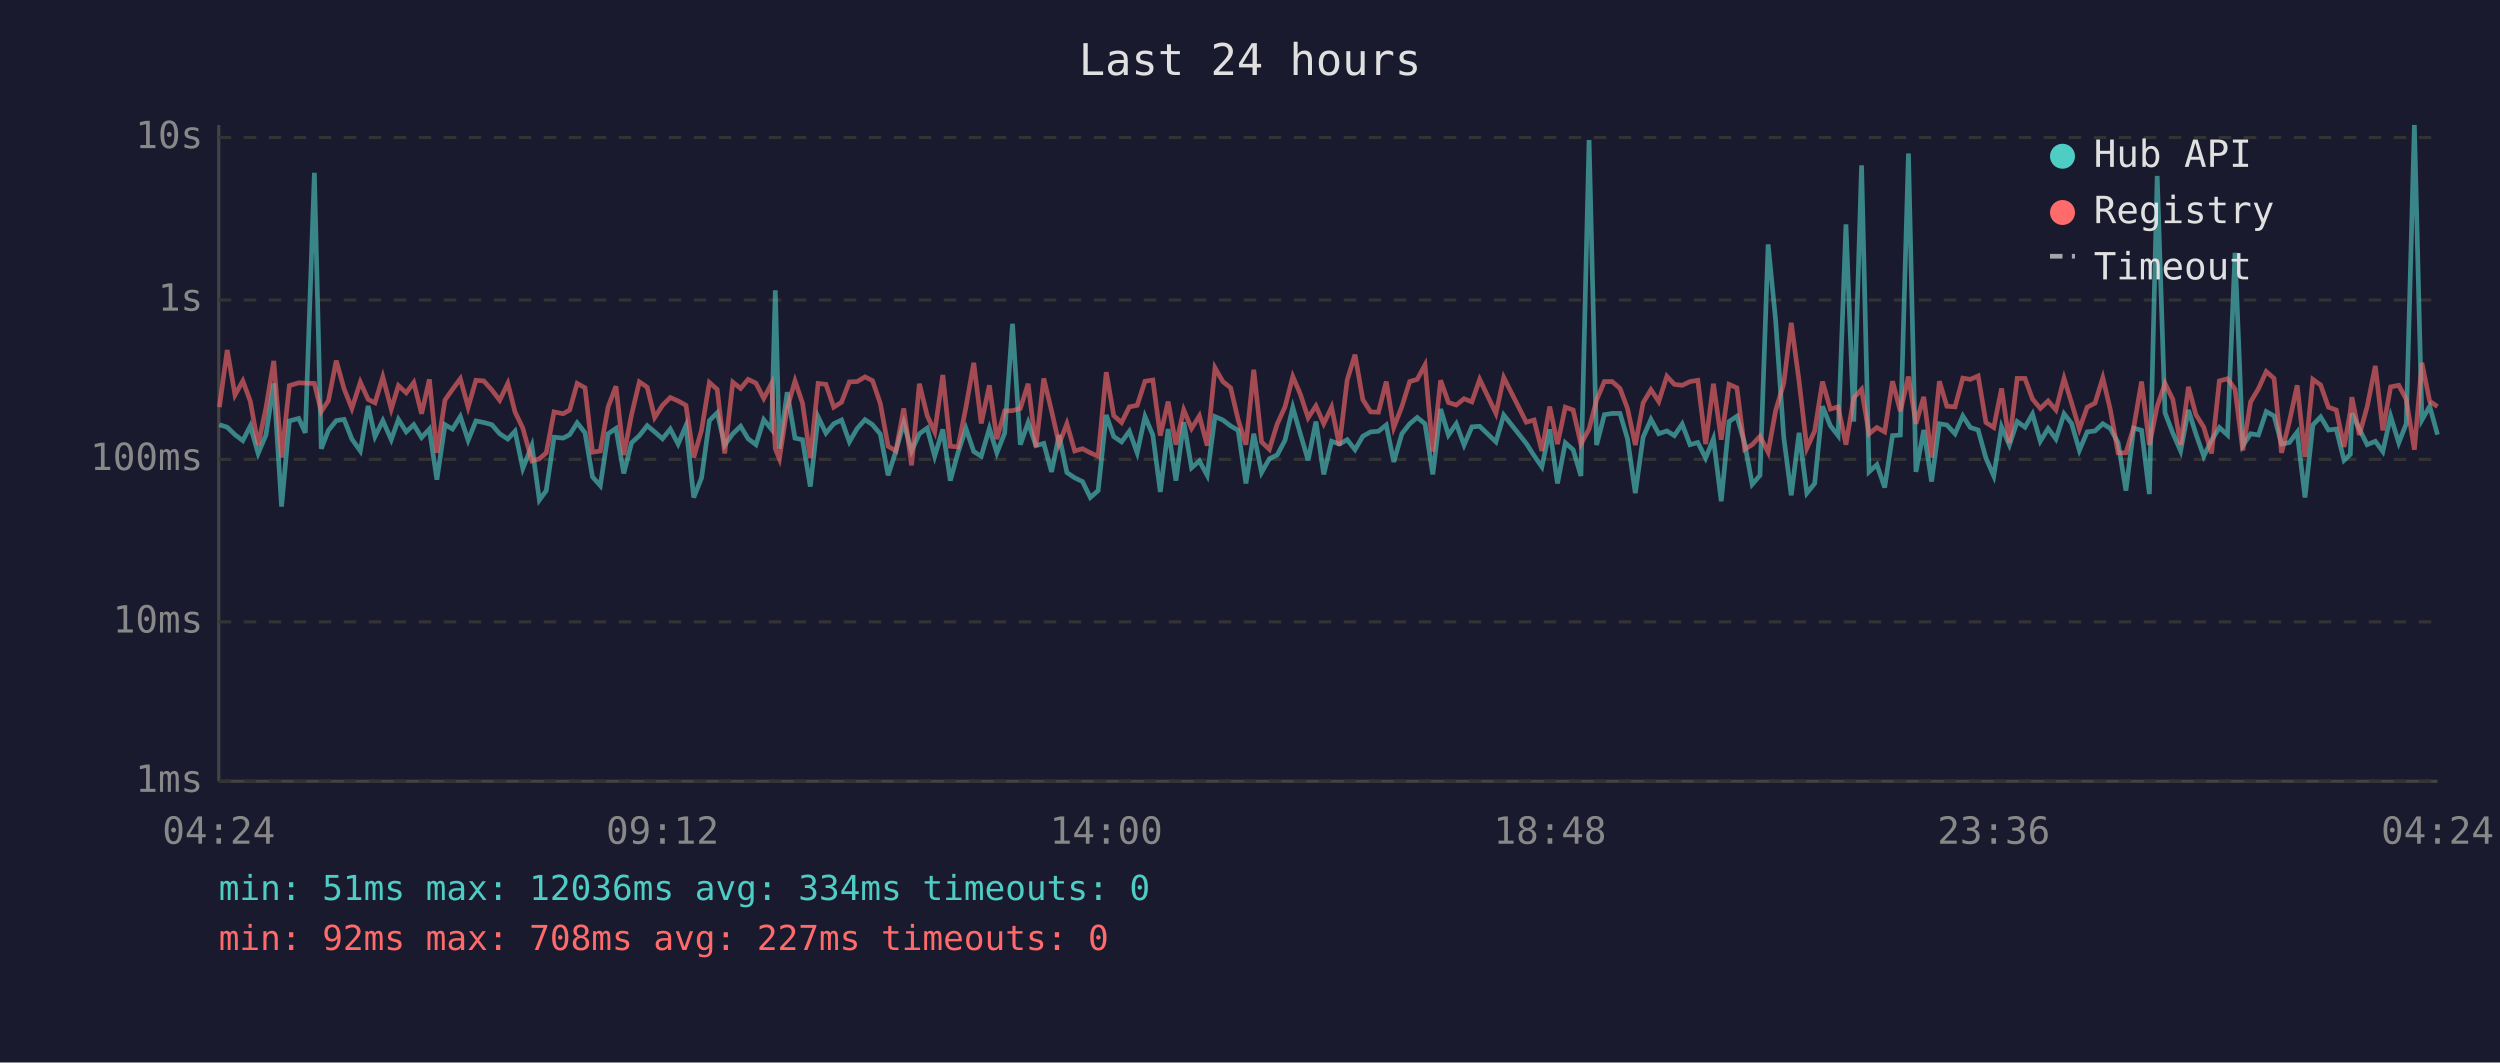
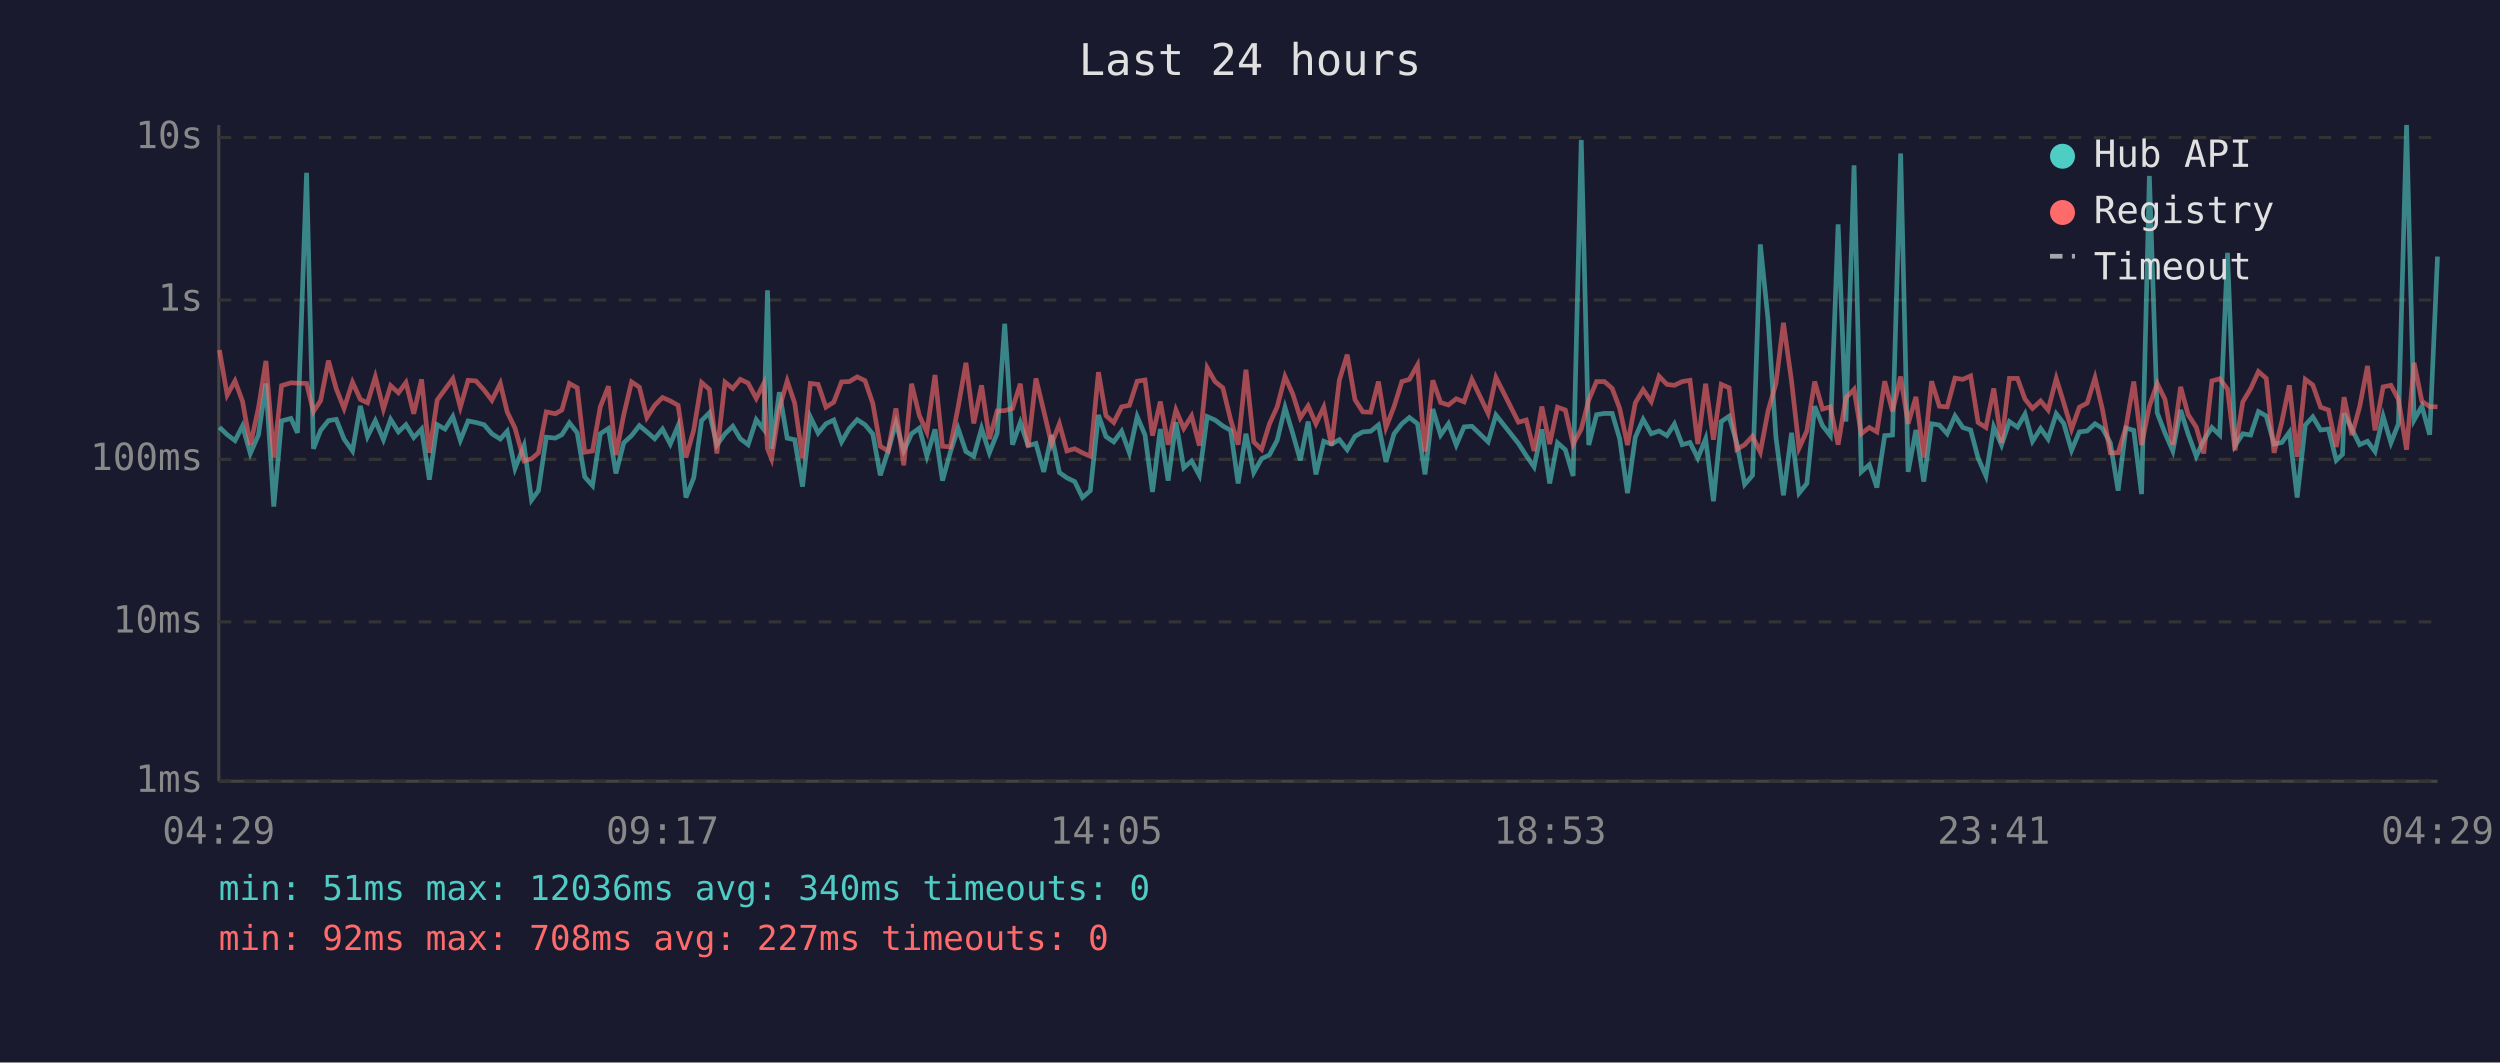
<svg xmlns="http://www.w3.org/2000/svg" viewBox="0 0 800 340" font-family="monospace" font-size="12">
  <rect width="800" height="340" fill="#1a1a2e" />
  <text x="400" y="24" fill="#e0e0e0" font-size="14" text-anchor="middle">Last 24 hours</text>
  <line x1="70" y1="40" x2="70" y2="250" stroke="#444" stroke-width="1" />
  <line x1="70" y1="250" x2="780" y2="250" stroke="#444" stroke-width="1" />
  <line x1="70" y1="250" x2="780" y2="250" stroke="#333" stroke-width="1" stroke-dasharray="4" />
  <text x="65" y="250" fill="#888" text-anchor="end" dominant-baseline="middle">1ms</text>
  <line x1="70" y1="199" x2="780" y2="199" stroke="#333" stroke-width="1" stroke-dasharray="4" />
  <text x="65" y="199" fill="#888" text-anchor="end" dominant-baseline="middle">10ms</text>
  <line x1="70" y1="147" x2="780" y2="147" stroke="#333" stroke-width="1" stroke-dasharray="4" />
  <text x="65" y="147" fill="#888" text-anchor="end" dominant-baseline="middle">100ms</text>
  <line x1="70" y1="96" x2="780" y2="96" stroke="#333" stroke-width="1" stroke-dasharray="4" />
  <text x="65" y="96" fill="#888" text-anchor="end" dominant-baseline="middle">1s</text>
  <line x1="70" y1="44" x2="780" y2="44" stroke="#333" stroke-width="1" stroke-dasharray="4" />
  <text x="65" y="44" fill="#888" text-anchor="end" dominant-baseline="middle">10s</text>
-   <text x="70" y="270" fill="#888" text-anchor="middle">04:24</text>
-   <text x="212" y="270" fill="#888" text-anchor="middle">09:12</text>
-   <text x="354" y="270" fill="#888" text-anchor="middle">14:00</text>
-   <text x="496" y="270" fill="#888" text-anchor="middle">18:48</text>
-   <text x="638" y="270" fill="#888" text-anchor="middle">23:36</text>
-   <text x="780" y="270" fill="#888" text-anchor="middle">04:24</text>
-   <polyline points="70.2,135.9 72.7,136.7 75.2,139.1 77.7,141.0 80.1,136.3 82.6,145.1 85.1,139.2 87.6,122.7 90.1,162.1 92.6,134.7 95.6,133.9 97.7,138.5 100.6,55.3 102.8,143.6 105.1,137.7 107.6,134.6 110.1,134.2 112.6,140.5 115.3,144.3 117.8,129.9 120.0,139.7 122.5,134.6 125.2,140.7 127.5,134.2 130.0,138.2 132.4,135.9 134.9,140.0 137.4,137.3 139.8,153.5 142.4,135.9 144.8,137.3 147.3,133.3 149.8,140.9 152.3,134.7 154.8,135.2 157.4,135.9 159.9,138.8 162.5,140.5 164.8,138.0 167.3,149.9 170.2,142.6 172.6,160.0 174.8,157.0 177.3,139.9 180.2,140.2 182.3,139.1 184.7,135.3 187.2,138.5 189.6,152.6 192.1,155.4 194.6,138.8 197.1,137.1 199.6,151.5 202.1,141.7 204.6,139.4 207.1,136.2 209.5,138.2 212.0,140.4 214.5,137.3 217.0,142.1 219.5,136.2 222.0,159.2 224.5,152.9 227.0,134.6 229.5,132.1 231.9,142.4 234.5,138.8 237.0,136.4 239.4,140.4 241.9,142.3 244.4,134.3 246.9,137.4 248.1,92.9 249.4,143.6 251.9,125.5 254.4,140.2 256.8,140.7 259.3,155.7 261.8,133.4 264.3,138.6 266.8,135.6 269.3,134.4 271.8,141.4 274.3,137.1 276.8,134.3 279.2,135.9 281.7,138.9 284.2,152.1 286.7,144.3 289.2,135.3 291.7,144.3 294.2,138.8 296.7,137.0 299.1,146.0 301.7,137.4 304.1,153.8 306.6,144.7 309.1,137.1 311.6,144.5 314.0,146.0 316.6,137.1 319.0,144.9 321.5,138.6 324.0,103.6 326.5,142.3 329.0,135.2 331.5,142.6 334.0,141.9 336.5,151.0 338.9,139.2 341.4,151.2 343.9,152.9 346.4,154.1 348.9,159.2 351.4,157.0 354.0,132.8 356.4,139.7 358.9,141.4 361.4,138.0 363.9,144.9 366.4,133.3 368.9,139.2 371.3,157.4 373.8,137.3 376.3,153.8 378.8,135.1 381.3,149.7 383.8,147.5 386.3,152.1 388.8,133.3 391.3,134.4 393.8,136.3 396.2,137.7 398.7,154.7 401.2,138.8 403.7,151.2 406.2,146.8 408.7,145.6 411.2,140.9 413.7,130.4 416.1,138.8 418.6,147.3 421.1,134.9 423.6,151.8 426.1,141.2 428.6,142.1 431.1,140.7 433.6,143.9 436.1,139.6 438.6,138.2 441.1,138.0 443.6,136.0 446.0,147.8 448.6,138.8 451.1,135.6 453.5,133.6 456.0,135.6 458.5,151.8 461.0,130.9 463.5,139.2 466.0,135.6 468.5,142.4 471.0,136.6 473.5,136.4 478.7,141.4 481.2,132.8 488.4,141.9 490.9,145.8 493.4,149.4 495.9,137.4 498.4,154.7 500.9,141.7 503.4,143.9 505.9,152.3 508.5,44.8 510.9,142.4 513.4,132.7 515.9,132.3 518.4,132.3 520.8,140.4 523.3,157.8 525.8,139.9 528.3,134.2 530.8,138.8 533.4,137.9 535.8,139.4 538.3,135.7 540.8,142.3 543.3,141.6 545.8,146.6 548.3,140.4 550.8,160.4 553.3,134.9 555.8,133.2 558.3,141.9 560.7,155.0 563.2,152.1 565.8,78.2 568.2,102.5 570.8,139.9 573.2,158.5 575.7,138.5 578.2,157.8 580.7,154.7 583.2,130.0 585.7,136.2 588.2,139.4 590.7,71.8 593.2,134.9 595.7,52.9 598.1,151.0 600.6,148.7 603.1,156.0 605.6,139.4 608.1,139.2 610.7,49.1 613.1,151.0 615.6,137.6 618.1,154.1 620.6,135.6 623.0,136.0 625.6,138.8 628.1,133.1 630.5,136.8 633.0,137.6 635.5,146.6 638.0,152.3 640.5,136.6 643.0,142.4 645.5,134.9 648.0,136.7 650.4,132.5 652.9,141.2 655.4,137.1 657.9,140.5 660.5,132.4 662.9,135.5 665.4,144.1 667.9,138.2 670.4,137.9 672.9,135.6 675.3,137.1 677.8,141.7 680.3,157.0 682.8,137.0 685.3,137.7 687.8,158.1 690.3,56.3 692.8,132.1 695.3,138.6 697.8,144.3 700.3,131.2 702.7,138.9 705.2,146.0 707.7,140.9 710.2,136.8 712.8,139.2 715.2,80.9 717.7,142.6 720.2,138.8 722.7,139.2 725.2,131.7 727.7,133.1 730.1,142.1 732.6,141.6 735.1,138.3 737.6,159.2 740.1,136.0 742.6,133.4 745.1,137.6 747.6,137.3 750.1,147.3 752.1,145.4 752.6,132.3 755.0,137.3 757.5,142.3 760.1,141.2 762.5,144.5 765.0,133.2 767.6,141.7 770.0,135.6 772.6,40.0 775.0,134.4 777.5,130.0 780.0,139.1" fill="none" stroke="#4ecdc4" stroke-width="1.5" opacity="0.6" />
-   <polyline points="70.2,130.3 72.7,112.0 75.2,126.4 77.7,121.9 80.1,128.4 82.6,142.4 85.1,130.6 87.6,115.5 90.1,146.4 92.6,123.4 95.6,122.5 97.7,122.6 100.6,122.7 102.8,131.7 105.1,128.2 107.6,115.4 110.1,124.4 112.6,130.7 115.3,122.3 117.8,127.8 120.0,128.9 122.5,120.6 125.2,130.9 127.5,123.4 130.0,125.7 132.4,122.4 134.9,132.4 137.4,121.4 139.8,144.9 142.4,128.0 144.8,124.6 147.3,121.2 149.8,130.3 152.3,121.7 154.8,121.9 157.4,124.8 159.9,128.1 162.5,122.7 164.8,131.8 167.3,137.0 170.2,147.5 172.6,146.8 174.8,144.9 177.3,131.8 180.2,132.4 182.3,131.2 184.7,122.7 187.2,124.1 189.6,144.7 192.1,144.3 194.6,130.2 197.1,123.6 199.6,145.6 202.1,132.7 204.6,122.2 207.1,123.9 209.5,133.6 212.0,129.7 214.5,127.2 217.0,128.3 219.5,129.7 222.0,146.4 224.5,137.6 227.0,122.4 229.5,124.6 231.9,145.1 234.5,122.3 237.0,124.3 239.4,121.4 241.9,122.6 244.4,127.5 246.9,122.7 248.1,143.6 249.4,146.8 251.9,130.6 254.4,121.9 256.8,129.0 259.3,146.6 261.8,122.7 264.3,123.0 266.8,130.3 269.3,128.7 271.8,122.2 274.3,122.1 276.8,120.6 279.2,121.8 281.7,129.1 284.2,142.8 286.7,144.3 289.2,130.7 291.7,148.9 294.2,122.8 296.7,133.0 299.1,138.2 301.7,120.0 304.1,142.8 306.6,143.0 309.1,130.3 311.6,116.1 314.0,135.5 316.6,123.3 319.0,140.5 321.5,131.5 324.0,131.4 326.5,130.7 329.0,122.8 331.5,143.0 334.0,121.1 336.5,131.5 338.9,142.1 341.4,135.6 343.9,144.3 346.4,143.6 348.9,144.9 351.4,146.0 354.0,119.1 356.4,133.0 358.9,135.2 361.4,130.2 363.9,129.7 366.4,122.0 368.9,121.6 371.3,139.4 373.8,128.5 376.3,142.3 378.8,131.2 381.3,137.1 383.8,133.1 386.3,142.6 388.8,117.7 391.3,122.1 393.8,124.1 396.2,134.3 398.7,142.3 401.2,118.3 403.7,141.4 406.2,143.8 408.7,135.7 411.2,130.2 413.7,120.5 416.1,126.1 418.6,133.7 421.1,129.9 423.6,135.6 426.1,130.3 428.6,142.6 431.1,121.6 433.6,113.5 436.1,127.9 438.6,131.8 441.1,131.9 443.6,122.1 446.0,136.8 448.6,130.1 451.1,122.1 453.5,121.4 456.0,116.8 458.5,144.5 461.0,121.7 463.5,128.8 466.0,129.6 468.5,127.6 471.0,128.6 473.5,121.4 478.7,132.3 481.2,120.8 488.4,135.1 490.9,134.4 493.4,144.3 495.9,130.1 498.4,142.1 500.9,130.3 503.4,131.2 505.9,142.1 508.5,137.3 510.9,128.0 513.4,122.1 515.9,122.1 518.4,124.3 520.8,130.7 523.3,142.4 525.8,128.9 528.3,124.7 530.8,128.5 533.4,120.4 535.8,123.0 538.3,123.3 540.8,122.1 543.3,121.7 545.8,142.1 548.3,122.8 550.8,140.7 553.3,123.0 555.8,124.1 558.3,143.8 560.7,142.3 563.2,139.6 565.8,144.7 568.2,131.4 570.8,122.7 573.2,103.3 575.7,122.0 578.2,143.4 580.7,137.9 583.2,122.1 585.7,130.9 588.2,130.2 590.7,142.3 593.2,127.3 595.7,124.6 598.1,138.8 600.6,136.8 603.1,138.2 605.6,122.0 608.1,131.6 610.7,120.5 613.1,135.6 615.6,127.0 618.1,146.4 620.6,122.0 623.0,130.0 625.6,130.2 628.1,121.0 630.5,121.4 633.0,120.3 635.5,135.2 638.0,136.8 640.5,124.3 643.0,141.7 645.5,121.1 648.0,121.1 650.4,127.7 652.9,130.7 655.4,128.3 657.9,131.2 660.5,121.1 662.9,128.9 665.4,137.3 667.9,130.3 670.4,129.0 672.9,120.9 675.3,131.1 677.8,144.9 680.3,144.9 682.8,136.7 685.3,122.1 687.8,142.4 690.3,130.0 692.8,122.7 695.3,127.8 697.8,142.3 700.3,123.8 702.7,132.7 705.2,136.7 707.7,145.1 710.2,121.9 712.8,121.2 715.2,124.5 717.7,144.1 720.2,128.6 722.7,124.4 725.2,118.9 727.7,121.1 730.1,144.9 732.6,134.9 735.1,123.3 737.6,146.2 740.1,121.4 742.6,123.2 745.1,130.3 747.6,131.2 750.1,143.0 752.1,131.8 752.6,127.1 755.0,139.2 757.5,130.1 760.1,117.1 762.5,137.7 765.0,123.8 767.6,123.3 770.0,127.8 772.6,143.9 775.0,116.1 777.5,128.4 780.0,130.1" fill="none" stroke="#ff6b6b" stroke-width="1.5" opacity="0.6" />
+   <text x="70" y="270" fill="#888" text-anchor="middle">04:29</text>
+   <text x="212" y="270" fill="#888" text-anchor="middle">09:17</text>
+   <text x="354" y="270" fill="#888" text-anchor="middle">14:05</text>
+   <text x="496" y="270" fill="#888" text-anchor="middle">18:53</text>
+   <text x="638" y="270" fill="#888" text-anchor="middle">23:41</text>
+   <text x="780" y="270" fill="#888" text-anchor="middle">04:29</text>
+   <polyline points="70.2,136.7 72.7,139.1 75.2,141.0 77.6,136.3 80.1,145.1 82.7,139.2 85.1,122.7 87.6,162.1 90.1,134.7 93.1,133.9 95.2,138.5 98.1,55.3 100.3,143.6 102.6,137.7 105.1,134.6 107.6,134.2 110.1,140.5 112.8,144.3 115.3,129.9 117.6,139.7 120.1,134.6 122.7,140.7 125.0,134.2 127.5,138.2 129.9,135.9 132.4,140.0 134.9,137.3 137.4,153.5 139.9,135.9 142.4,137.3 144.9,133.3 147.3,140.9 149.8,134.7 152.3,135.2 154.9,135.9 157.4,138.8 160.1,140.5 162.3,138.0 164.8,149.9 167.7,142.6 170.1,160.0 172.3,157.0 174.8,139.9 177.7,140.2 179.8,139.1 182.2,135.3 184.7,138.5 187.1,152.6 189.6,155.4 192.1,138.8 194.7,137.1 197.1,151.5 199.6,141.7 202.1,139.4 204.6,136.2 207.0,138.2 209.5,140.4 212.0,137.3 214.5,142.1 217.0,136.2 219.5,159.2 222.0,152.9 224.5,134.6 227.0,132.1 229.4,142.4 232.0,138.8 234.5,136.4 236.9,140.4 239.4,142.3 242.0,134.3 244.4,137.4 245.6,92.9 246.9,143.6 249.4,125.5 251.9,140.2 254.3,140.7 256.8,155.7 259.3,133.4 261.8,138.6 264.3,135.6 266.8,134.4 269.3,141.4 271.8,137.1 274.3,134.3 276.8,135.9 279.3,138.9 281.7,152.1 284.2,144.3 286.7,135.3 289.2,144.3 291.7,138.8 294.2,137.0 296.6,146.0 299.2,137.4 301.6,153.8 304.1,144.7 306.6,137.1 309.1,144.5 311.6,146.0 314.1,137.1 316.6,144.9 319.1,138.6 321.5,103.6 324.0,142.3 326.5,135.2 329.0,142.6 331.5,141.9 334.0,151.0 336.5,139.2 339.0,151.2 341.4,152.9 343.9,154.1 346.4,159.2 348.9,157.0 351.5,132.8 353.9,139.7 356.4,141.4 358.9,138.0 361.4,144.9 363.9,133.3 366.4,139.2 368.8,157.4 371.3,137.3 373.8,153.8 376.3,135.1 378.8,149.7 381.3,147.5 383.8,152.1 386.3,133.3 388.8,134.4 391.3,136.3 393.8,137.7 396.2,154.7 398.7,138.8 401.2,151.2 403.7,146.8 406.2,145.6 408.7,140.9 411.2,130.4 413.7,138.8 416.1,147.3 418.6,134.9 421.1,151.8 423.6,141.2 426.1,142.1 428.6,140.7 431.1,143.9 433.6,139.6 436.1,138.2 438.6,138.0 441.1,136.0 443.5,147.8 446.1,138.8 448.6,135.6 451.0,133.6 453.6,135.6 456.0,151.8 458.5,130.9 461.0,139.2 463.5,135.6 466.0,142.4 468.5,136.6 471.0,136.4 476.2,141.4 478.7,132.8 485.9,141.9 488.4,145.8 490.9,149.4 493.4,137.4 495.9,154.7 498.4,141.7 500.9,143.9 503.4,152.3 506.0,44.8 508.4,142.4 510.9,132.7 513.4,132.3 515.9,132.3 518.3,140.4 520.8,157.8 523.3,139.9 525.8,134.2 528.4,138.8 530.9,137.9 533.4,139.4 535.8,135.7 538.3,142.3 540.8,141.6 543.3,146.6 545.8,140.4 548.3,160.4 550.8,134.9 553.3,133.2 555.8,141.9 558.3,155.0 560.8,152.1 563.3,78.2 565.8,102.5 568.3,139.9 570.7,158.5 573.3,138.5 575.7,157.8 578.2,154.7 580.7,130.0 583.2,136.2 585.7,139.4 588.2,71.8 590.7,134.9 593.3,52.9 595.6,151.0 598.2,148.7 600.6,156.0 603.1,139.4 605.6,139.2 608.2,49.1 610.6,151.0 613.1,137.6 615.6,154.1 618.1,135.6 620.6,136.0 623.1,138.8 625.6,133.1 628.1,136.8 630.6,137.6 633.0,146.6 635.5,152.3 638.0,136.6 640.5,142.4 643.0,134.9 645.6,136.7 648.0,132.5 650.4,141.2 653.0,137.1 655.4,140.5 658.0,132.4 660.4,135.5 662.9,144.1 665.4,138.2 667.9,137.9 670.4,135.6 672.8,137.1 675.3,141.7 677.8,157.0 680.3,137.0 682.8,137.7 685.3,158.1 687.8,56.3 690.3,132.1 692.8,138.6 695.3,144.3 697.8,131.2 700.2,138.9 702.8,146.0 705.2,140.9 707.8,136.8 710.3,139.2 712.8,80.9 715.2,142.6 717.7,138.8 720.2,139.2 722.7,131.7 725.2,133.1 727.7,142.1 730.2,141.6 732.6,138.3 735.1,159.2 737.7,136.0 740.1,133.4 742.6,137.6 745.1,137.3 747.6,147.3 749.6,145.4 750.1,132.3 752.6,137.3 755.1,142.3 757.6,141.2 760.0,144.5 762.6,133.2 765.1,141.7 767.5,135.6 770.1,40.0 772.5,134.4 775.0,130.0 777.5,139.1 780.0,82.1" fill="none" stroke="#4ecdc4" stroke-width="1.5" opacity="0.6" />
+   <polyline points="70.2,112.0 72.7,126.4 75.2,121.9 77.6,128.4 80.1,142.4 82.7,130.6 85.1,115.5 87.6,146.4 90.1,123.4 93.1,122.5 95.2,122.6 98.1,122.7 100.3,131.7 102.6,128.2 105.1,115.4 107.6,124.4 110.1,130.7 112.8,122.3 115.3,127.8 117.6,128.9 120.1,120.6 122.7,130.9 125.0,123.4 127.5,125.7 129.9,122.4 132.4,132.4 134.9,121.4 137.4,144.9 139.9,128.0 142.4,124.6 144.9,121.2 147.3,130.3 149.8,121.7 152.3,121.9 154.9,124.8 157.4,128.1 160.1,122.7 162.3,131.8 164.8,137.0 167.7,147.5 170.1,146.8 172.3,144.9 174.8,131.8 177.7,132.4 179.8,131.2 182.2,122.7 184.7,124.1 187.1,144.7 189.6,144.3 192.1,130.2 194.7,123.6 197.1,145.6 199.6,132.7 202.1,122.2 204.6,123.9 207.0,133.6 209.5,129.7 212.0,127.2 214.5,128.3 217.0,129.7 219.5,146.4 222.0,137.6 224.5,122.4 227.0,124.6 229.4,145.1 232.0,122.3 234.5,124.3 236.9,121.4 239.4,122.6 242.0,127.5 244.4,122.7 245.6,143.6 246.9,146.8 249.4,130.6 251.9,121.9 254.3,129.0 256.8,146.6 259.3,122.7 261.8,123.0 264.3,130.3 266.8,128.7 269.3,122.2 271.8,122.1 274.3,120.6 276.8,121.8 279.3,129.1 281.7,142.8 284.2,144.3 286.7,130.7 289.2,148.9 291.7,122.8 294.2,133.0 296.6,138.2 299.2,120.0 301.6,142.8 304.1,143.0 306.6,130.3 309.1,116.1 311.6,135.5 314.1,123.3 316.6,140.5 319.1,131.5 321.5,131.4 324.0,130.7 326.5,122.8 329.0,143.0 331.5,121.1 334.0,131.5 336.5,142.1 339.0,135.6 341.4,144.3 343.9,143.6 346.4,144.9 348.9,146.0 351.5,119.1 353.9,133.0 356.4,135.2 358.9,130.2 361.4,129.7 363.9,122.0 366.4,121.6 368.8,139.4 371.3,128.5 373.8,142.3 376.3,131.2 378.8,137.1 381.3,133.1 383.8,142.6 386.3,117.7 388.8,122.1 391.3,124.1 393.8,134.3 396.2,142.3 398.7,118.3 401.2,141.4 403.7,143.8 406.2,135.7 408.7,130.2 411.2,120.5 413.7,126.1 416.1,133.7 418.6,129.9 421.1,135.6 423.6,130.3 426.1,142.6 428.6,121.6 431.1,113.5 433.6,127.9 436.1,131.8 438.6,131.9 441.1,122.1 443.5,136.8 446.1,130.1 448.6,122.1 451.0,121.4 453.6,116.8 456.0,144.5 458.5,121.7 461.0,128.8 463.5,129.6 466.0,127.6 468.5,128.6 471.0,121.4 476.2,132.3 478.7,120.8 485.9,135.1 488.4,134.4 490.9,144.3 493.4,130.1 495.9,142.1 498.4,130.3 500.9,131.2 503.4,142.1 506.0,137.3 508.4,128.0 510.9,122.1 513.4,122.1 515.9,124.3 518.3,130.7 520.8,142.4 523.3,128.9 525.8,124.7 528.4,128.5 530.9,120.4 533.4,123.0 535.8,123.3 538.3,122.1 540.8,121.7 543.3,142.1 545.8,122.8 548.3,140.7 550.8,123.0 553.3,124.1 555.8,143.8 558.3,142.3 560.8,139.6 563.3,144.7 565.8,131.4 568.3,122.7 570.7,103.3 573.3,122.0 575.7,143.4 578.2,137.9 580.7,122.1 583.2,130.9 585.7,130.2 588.2,142.3 590.7,127.3 593.3,124.6 595.6,138.8 598.2,136.8 600.6,138.2 603.1,122.0 605.6,131.6 608.2,120.5 610.6,135.6 613.1,127.0 615.6,146.4 618.1,122.0 620.6,130.0 623.1,130.2 625.6,121.0 628.1,121.4 630.6,120.3 633.0,135.2 635.5,136.8 638.0,124.3 640.5,141.7 643.0,121.1 645.6,121.1 648.0,127.7 650.4,130.7 653.0,128.3 655.4,131.2 658.0,121.1 660.4,128.9 662.9,137.3 665.4,130.3 667.9,129.0 670.4,120.9 672.8,131.1 675.3,144.9 677.8,144.9 680.3,136.7 682.8,122.1 685.3,142.4 687.8,130.0 690.3,122.7 692.8,127.8 695.3,142.3 697.8,123.8 700.2,132.7 702.8,136.7 705.2,145.1 707.8,121.9 710.3,121.2 712.8,124.5 715.2,144.1 717.7,128.6 720.2,124.4 722.7,118.9 725.2,121.1 727.7,144.9 730.2,134.9 732.6,123.3 735.1,146.2 737.7,121.4 740.1,123.2 742.6,130.3 745.1,131.2 747.6,143.0 749.6,131.8 750.1,127.1 752.6,139.2 755.1,130.1 757.6,117.1 760.0,137.7 762.6,123.8 765.1,123.3 767.5,127.8 770.1,143.9 772.5,116.1 775.0,128.4 777.5,130.1 780.0,130.2" fill="none" stroke="#ff6b6b" stroke-width="1.5" opacity="0.6" />
  <circle cx="660" cy="50" r="4" fill="#4ecdc4" />
  <text x="670" y="50" fill="#e0e0e0" dominant-baseline="middle">Hub API</text>
  <circle cx="660" cy="68" r="4" fill="#ff6b6b" />
  <text x="670" y="68" fill="#e0e0e0" dominant-baseline="middle">Registry</text>
  <line x1="656" y1="82" x2="664" y2="82" stroke="#e0e0e0" stroke-width="1.5" stroke-dasharray="4,3" opacity="0.7" />
  <text x="670" y="86" fill="#e0e0e0" dominant-baseline="middle">Timeout</text>
-   <text x="70" y="288" fill="#4ecdc4" font-size="11">min: 51ms  max: 12036ms  avg: 334ms  timeouts: 0</text>
+   <text x="70" y="288" fill="#4ecdc4" font-size="11">min: 51ms  max: 12036ms  avg: 340ms  timeouts: 0</text>
  <text x="70" y="304" fill="#ff6b6b" font-size="11">min: 92ms  max: 708ms  avg: 227ms  timeouts: 0</text>
</svg>
